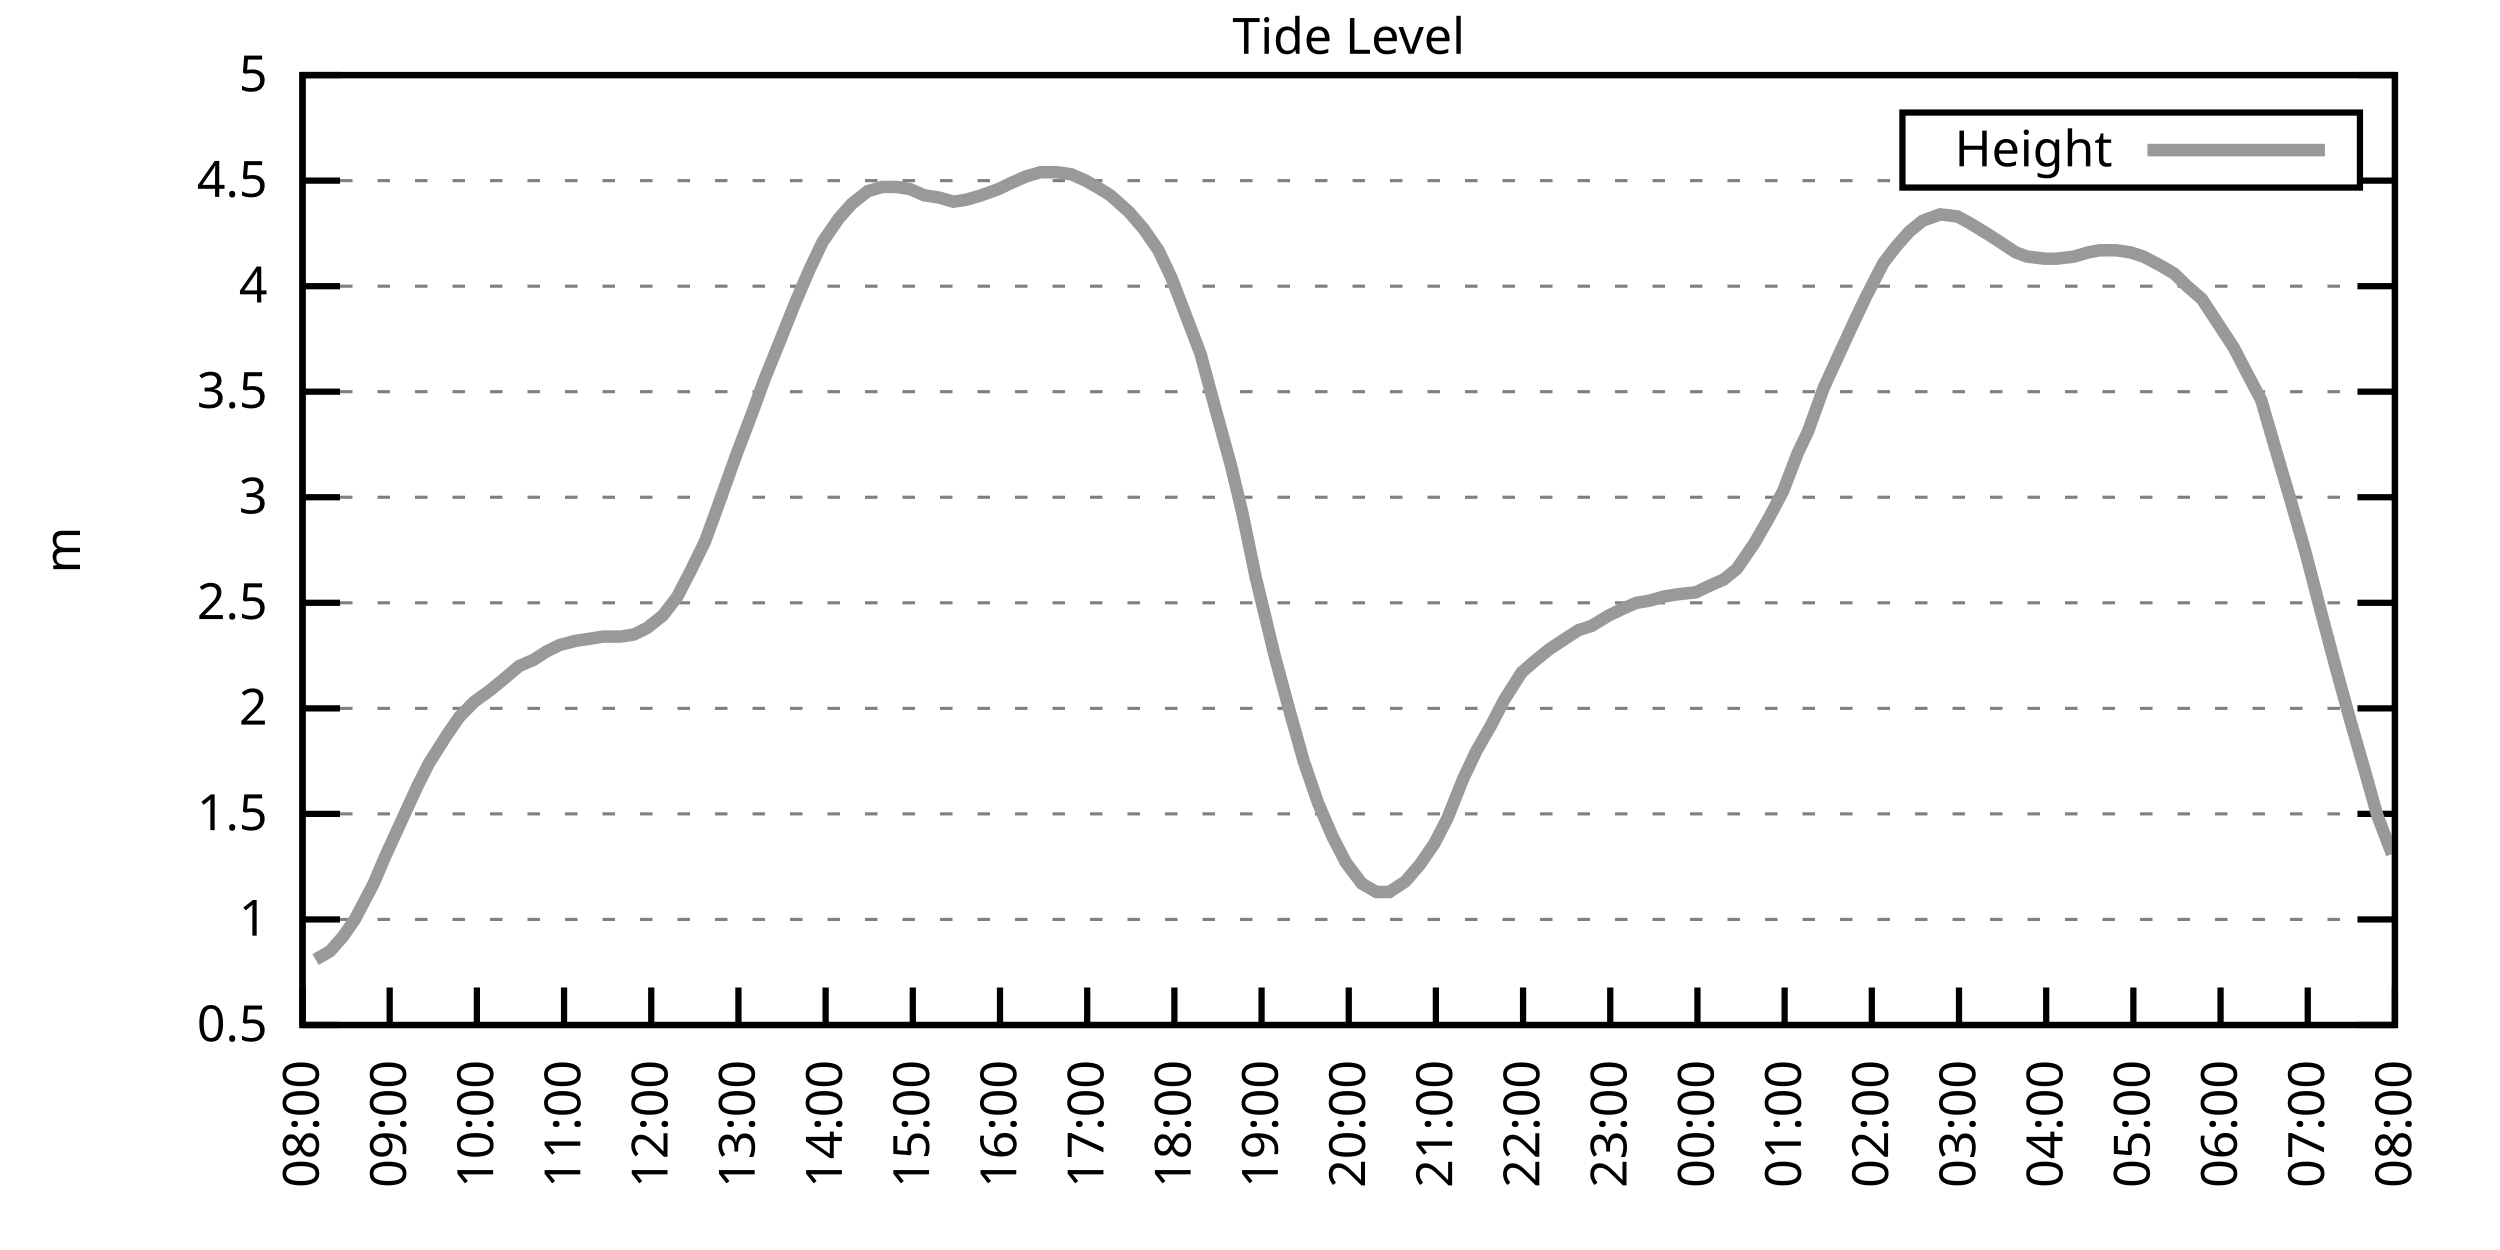
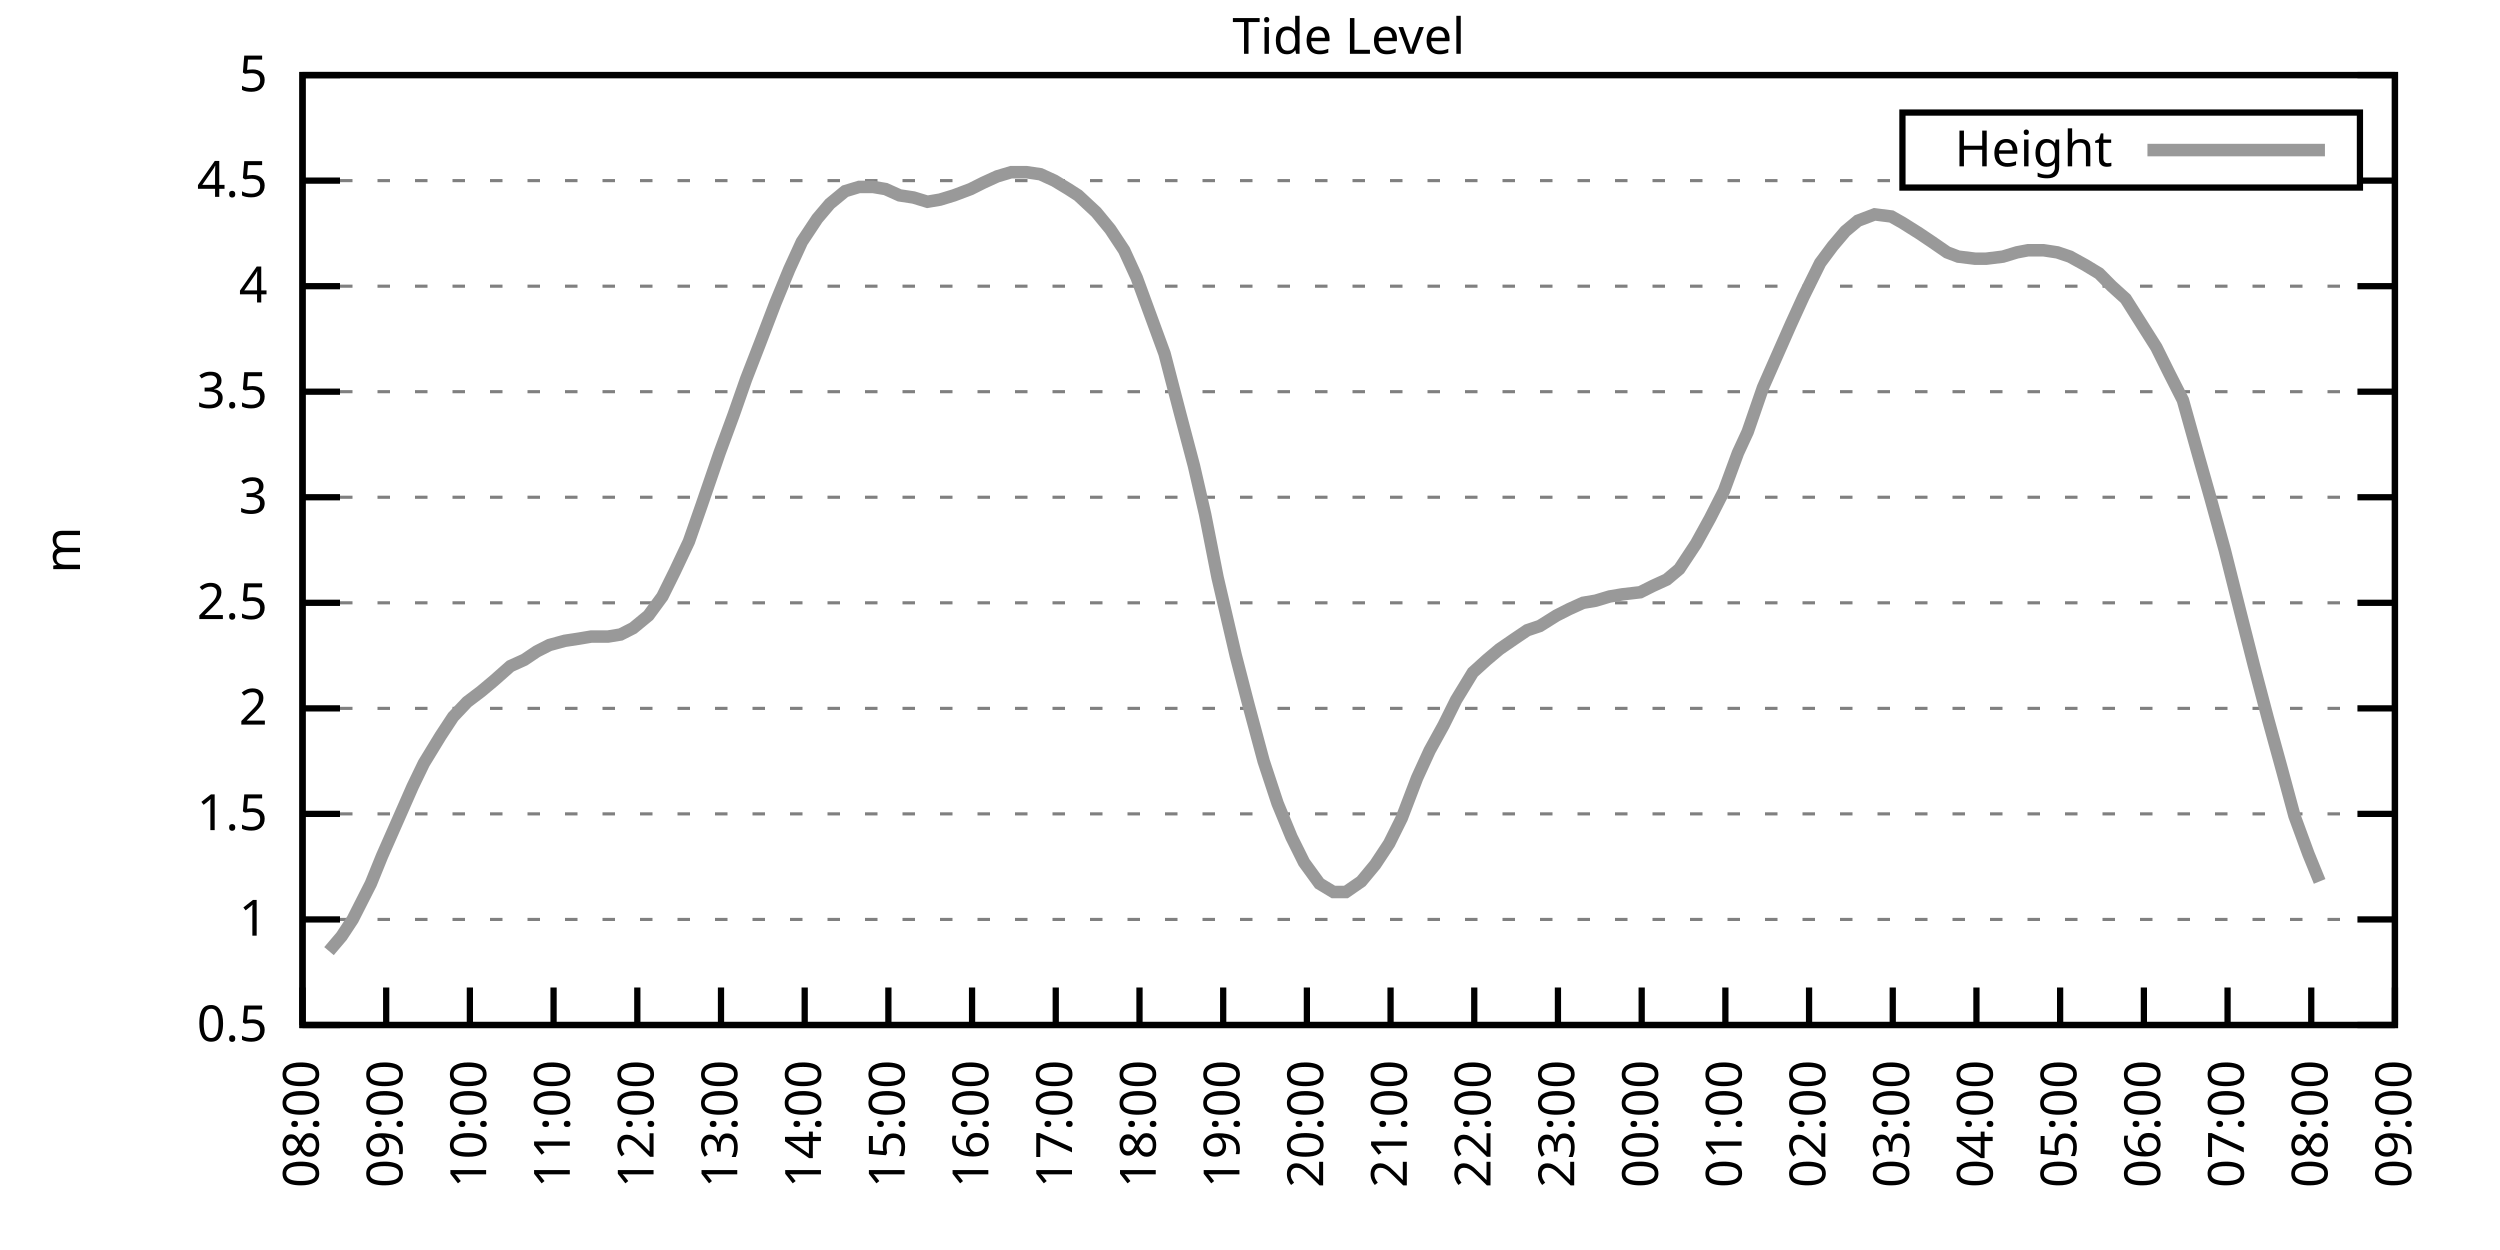
<svg xmlns="http://www.w3.org/2000/svg" xmlns:xlink="http://www.w3.org/1999/xlink" width="400" height="200" viewBox="0 0 400 200">
  <g id="gnuplot_canvas">
    <rect x="0" y="0" width="400" height="200" fill="none" />
    <defs>
      <circle id="gpDot" r="0.5" stroke-width="0.5" stroke="currentColor" />
      <path id="gpPt0" stroke-width="0.333" stroke="currentColor" d="M-1,0 h2 M0,-1 v2" />
      <path id="gpPt1" stroke-width="0.333" stroke="currentColor" d="M-1,-1 L1,1 M1,-1 L-1,1" />
      <path id="gpPt2" stroke-width="0.333" stroke="currentColor" d="M-1,0 L1,0 M0,-1 L0,1 M-1,-1 L1,1 M-1,1 L1,-1" />
      <rect id="gpPt3" stroke-width="0.333" stroke="currentColor" x="-1" y="-1" width="2" height="2" />
      <rect id="gpPt4" stroke-width="0.333" stroke="currentColor" fill="currentColor" x="-1" y="-1" width="2" height="2" />
      <circle id="gpPt5" stroke-width="0.333" stroke="currentColor" cx="0" cy="0" r="1" />
      <use xlink:href="#gpPt5" id="gpPt6" fill="currentColor" stroke="none" />
      <path id="gpPt7" stroke-width="0.333" stroke="currentColor" d="M0,-1.33 L-1.33,0.67 L1.33,0.67 z" />
      <use xlink:href="#gpPt7" id="gpPt8" fill="currentColor" stroke="none" />
      <use xlink:href="#gpPt7" id="gpPt9" stroke="currentColor" transform="rotate(180)" />
      <use xlink:href="#gpPt9" id="gpPt10" fill="currentColor" stroke="none" />
      <use xlink:href="#gpPt3" id="gpPt11" stroke="currentColor" transform="rotate(45)" />
      <use xlink:href="#gpPt11" id="gpPt12" fill="currentColor" stroke="none" />
      <path id="gpPt13" stroke-width="0.333" stroke="currentColor" d="M0,1.330 L1.265,0.411 L0.782,-1.067 L-0.782,-1.076 L-1.265,0.411 z" />
      <use xlink:href="#gpPt13" id="gpPt14" fill="currentColor" stroke="none" />
      <filter id="textbox" filterUnits="objectBoundingBox" x="0" y="0" height="1" width="1">
        <feFlood flood-color="white" flood-opacity="1" result="bgnd" />
        <feComposite in="SourceGraphic" in2="bgnd" operator="atop" />
      </filter>
      <filter id="greybox" filterUnits="objectBoundingBox" x="0" y="0" height="1" width="1">
        <feFlood flood-color="lightgrey" flood-opacity="1" result="grey" />
        <feComposite in="SourceGraphic" in2="grey" operator="atop" />
      </filter>
    </defs>
    <g fill="none" color="white" stroke="currentColor" stroke-width="1.00" stroke-linecap="butt" stroke-linejoin="miter">
</g>
    <g fill="none" color="black" stroke="currentColor" stroke-width="1.00" stroke-linecap="butt" stroke-linejoin="miter">
      <g stroke="none" shape-rendering="crispEdges">
        <polygon fill="rgb(255, 255, 255)" points="48.40,164.00 383.18,164.00 383.18,12.02 48.40,12.02 " />
      </g>
    </g>
    <g fill="none" color="black" stroke="currentColor" stroke-width="1.00" stroke-linecap="butt" stroke-linejoin="miter">
</g>
    <g fill="none" color="black" stroke="black" stroke-width="0.50" stroke-linecap="butt" stroke-linejoin="miter">
</g>
    <g fill="none" color="gray" stroke="currentColor" stroke-width="0.50" stroke-linecap="butt" stroke-linejoin="miter">
      <path stroke="gray" stroke-dasharray="2,4" class="gridline" d="M48.40,164.00 L383.19,164.00  " />
    </g>
    <g fill="none" color="gray" stroke="gray" stroke-width="1.00" stroke-linecap="butt" stroke-linejoin="miter">
</g>
    <g fill="none" color="black" stroke="currentColor" stroke-width="1.00" stroke-linecap="butt" stroke-linejoin="miter">
      <path stroke="black" d="M48.40,164.00 L54.40,164.00 M383.19,164.00 L377.19,164.00  " />
      <g transform="translate(42.80,166.60)" stroke="none" fill="black" font-family="Sans" font-size="8.00" text-anchor="end">
        <text>
          <tspan font-family="Sans"> 0.5</tspan>
        </text>
      </g>
    </g>
    <g fill="none" color="black" stroke="currentColor" stroke-width="1.00" stroke-linecap="butt" stroke-linejoin="miter">
</g>
    <g fill="none" color="black" stroke="black" stroke-width="0.50" stroke-linecap="butt" stroke-linejoin="miter">
</g>
    <g fill="none" color="gray" stroke="currentColor" stroke-width="0.50" stroke-linecap="butt" stroke-linejoin="miter">
      <path stroke="gray" stroke-dasharray="2,4" class="gridline" d="M48.40,147.11 L383.19,147.11  " />
    </g>
    <g fill="none" color="gray" stroke="gray" stroke-width="1.00" stroke-linecap="butt" stroke-linejoin="miter">
</g>
    <g fill="none" color="black" stroke="currentColor" stroke-width="1.00" stroke-linecap="butt" stroke-linejoin="miter">
      <path stroke="black" d="M48.40,147.11 L54.40,147.11 M383.19,147.11 L377.19,147.11  " />
      <g transform="translate(42.80,149.71)" stroke="none" fill="black" font-family="Sans" font-size="8.00" text-anchor="end">
        <text>
          <tspan font-family="Sans"> 1</tspan>
        </text>
      </g>
    </g>
    <g fill="none" color="black" stroke="currentColor" stroke-width="1.00" stroke-linecap="butt" stroke-linejoin="miter">
</g>
    <g fill="none" color="black" stroke="black" stroke-width="0.50" stroke-linecap="butt" stroke-linejoin="miter">
</g>
    <g fill="none" color="gray" stroke="currentColor" stroke-width="0.50" stroke-linecap="butt" stroke-linejoin="miter">
      <path stroke="gray" stroke-dasharray="2,4" class="gridline" d="M48.40,130.22 L383.19,130.22  " />
    </g>
    <g fill="none" color="gray" stroke="gray" stroke-width="1.00" stroke-linecap="butt" stroke-linejoin="miter">
</g>
    <g fill="none" color="black" stroke="currentColor" stroke-width="1.00" stroke-linecap="butt" stroke-linejoin="miter">
      <path stroke="black" d="M48.40,130.22 L54.40,130.22 M383.19,130.22 L377.19,130.22  " />
      <g transform="translate(42.80,132.82)" stroke="none" fill="black" font-family="Sans" font-size="8.00" text-anchor="end">
        <text>
          <tspan font-family="Sans"> 1.5</tspan>
        </text>
      </g>
    </g>
    <g fill="none" color="black" stroke="currentColor" stroke-width="1.00" stroke-linecap="butt" stroke-linejoin="miter">
</g>
    <g fill="none" color="black" stroke="black" stroke-width="0.50" stroke-linecap="butt" stroke-linejoin="miter">
</g>
    <g fill="none" color="gray" stroke="currentColor" stroke-width="0.50" stroke-linecap="butt" stroke-linejoin="miter">
      <path stroke="gray" stroke-dasharray="2,4" class="gridline" d="M48.40,113.34 L383.19,113.34  " />
    </g>
    <g fill="none" color="gray" stroke="gray" stroke-width="1.00" stroke-linecap="butt" stroke-linejoin="miter">
</g>
    <g fill="none" color="black" stroke="currentColor" stroke-width="1.00" stroke-linecap="butt" stroke-linejoin="miter">
      <path stroke="black" d="M48.40,113.34 L54.40,113.34 M383.19,113.34 L377.19,113.34  " />
      <g transform="translate(42.80,115.94)" stroke="none" fill="black" font-family="Sans" font-size="8.00" text-anchor="end">
        <text>
          <tspan font-family="Sans"> 2</tspan>
        </text>
      </g>
    </g>
    <g fill="none" color="black" stroke="currentColor" stroke-width="1.00" stroke-linecap="butt" stroke-linejoin="miter">
</g>
    <g fill="none" color="black" stroke="black" stroke-width="0.50" stroke-linecap="butt" stroke-linejoin="miter">
</g>
    <g fill="none" color="gray" stroke="currentColor" stroke-width="0.50" stroke-linecap="butt" stroke-linejoin="miter">
      <path stroke="gray" stroke-dasharray="2,4" class="gridline" d="M48.40,96.45 L383.19,96.45  " />
    </g>
    <g fill="none" color="gray" stroke="gray" stroke-width="1.00" stroke-linecap="butt" stroke-linejoin="miter">
</g>
    <g fill="none" color="black" stroke="currentColor" stroke-width="1.00" stroke-linecap="butt" stroke-linejoin="miter">
      <path stroke="black" d="M48.40,96.45 L54.40,96.45 M383.19,96.45 L377.19,96.45  " />
      <g transform="translate(42.80,99.05)" stroke="none" fill="black" font-family="Sans" font-size="8.00" text-anchor="end">
        <text>
          <tspan font-family="Sans"> 2.5</tspan>
        </text>
      </g>
    </g>
    <g fill="none" color="black" stroke="currentColor" stroke-width="1.00" stroke-linecap="butt" stroke-linejoin="miter">
</g>
    <g fill="none" color="black" stroke="black" stroke-width="0.50" stroke-linecap="butt" stroke-linejoin="miter">
</g>
    <g fill="none" color="gray" stroke="currentColor" stroke-width="0.50" stroke-linecap="butt" stroke-linejoin="miter">
      <path stroke="gray" stroke-dasharray="2,4" class="gridline" d="M48.40,79.56 L383.19,79.56  " />
    </g>
    <g fill="none" color="gray" stroke="gray" stroke-width="1.00" stroke-linecap="butt" stroke-linejoin="miter">
</g>
    <g fill="none" color="black" stroke="currentColor" stroke-width="1.00" stroke-linecap="butt" stroke-linejoin="miter">
      <path stroke="black" d="M48.40,79.56 L54.40,79.56 M383.19,79.56 L377.19,79.56  " />
      <g transform="translate(42.80,82.16)" stroke="none" fill="black" font-family="Sans" font-size="8.00" text-anchor="end">
        <text>
          <tspan font-family="Sans"> 3</tspan>
        </text>
      </g>
    </g>
    <g fill="none" color="black" stroke="currentColor" stroke-width="1.00" stroke-linecap="butt" stroke-linejoin="miter">
</g>
    <g fill="none" color="black" stroke="black" stroke-width="0.50" stroke-linecap="butt" stroke-linejoin="miter">
</g>
    <g fill="none" color="gray" stroke="currentColor" stroke-width="0.50" stroke-linecap="butt" stroke-linejoin="miter">
      <path stroke="gray" stroke-dasharray="2,4" class="gridline" d="M48.40,62.67 L383.19,62.67  " />
    </g>
    <g fill="none" color="gray" stroke="gray" stroke-width="1.00" stroke-linecap="butt" stroke-linejoin="miter">
</g>
    <g fill="none" color="black" stroke="currentColor" stroke-width="1.00" stroke-linecap="butt" stroke-linejoin="miter">
      <path stroke="black" d="M48.40,62.67 L54.40,62.67 M383.19,62.67 L377.19,62.67  " />
      <g transform="translate(42.80,65.27)" stroke="none" fill="black" font-family="Sans" font-size="8.00" text-anchor="end">
        <text>
          <tspan font-family="Sans"> 3.5</tspan>
        </text>
      </g>
    </g>
    <g fill="none" color="black" stroke="currentColor" stroke-width="1.00" stroke-linecap="butt" stroke-linejoin="miter">
</g>
    <g fill="none" color="black" stroke="black" stroke-width="0.50" stroke-linecap="butt" stroke-linejoin="miter">
</g>
    <g fill="none" color="gray" stroke="currentColor" stroke-width="0.50" stroke-linecap="butt" stroke-linejoin="miter">
      <path stroke="gray" stroke-dasharray="2,4" class="gridline" d="M48.40,45.79 L383.19,45.79  " />
    </g>
    <g fill="none" color="gray" stroke="gray" stroke-width="1.00" stroke-linecap="butt" stroke-linejoin="miter">
</g>
    <g fill="none" color="black" stroke="currentColor" stroke-width="1.00" stroke-linecap="butt" stroke-linejoin="miter">
      <path stroke="black" d="M48.40,45.79 L54.40,45.79 M383.19,45.79 L377.19,45.79  " />
      <g transform="translate(42.80,48.39)" stroke="none" fill="black" font-family="Sans" font-size="8.00" text-anchor="end">
        <text>
          <tspan font-family="Sans"> 4</tspan>
        </text>
      </g>
    </g>
    <g fill="none" color="black" stroke="currentColor" stroke-width="1.00" stroke-linecap="butt" stroke-linejoin="miter">
</g>
    <g fill="none" color="black" stroke="black" stroke-width="0.50" stroke-linecap="butt" stroke-linejoin="miter">
</g>
    <g fill="none" color="gray" stroke="currentColor" stroke-width="0.50" stroke-linecap="butt" stroke-linejoin="miter">
      <path stroke="gray" stroke-dasharray="2,4" class="gridline" d="M48.40,28.90 L304.39,28.90 M377.59,28.90 L383.19,28.90  " />
    </g>
    <g fill="none" color="gray" stroke="gray" stroke-width="1.00" stroke-linecap="butt" stroke-linejoin="miter">
</g>
    <g fill="none" color="black" stroke="currentColor" stroke-width="1.00" stroke-linecap="butt" stroke-linejoin="miter">
      <path stroke="black" d="M48.40,28.90 L54.40,28.90 M383.19,28.90 L377.19,28.90  " />
      <g transform="translate(42.80,31.50)" stroke="none" fill="black" font-family="Sans" font-size="8.00" text-anchor="end">
        <text>
          <tspan font-family="Sans"> 4.5</tspan>
        </text>
      </g>
    </g>
    <g fill="none" color="black" stroke="currentColor" stroke-width="1.00" stroke-linecap="butt" stroke-linejoin="miter">
</g>
    <g fill="none" color="black" stroke="black" stroke-width="0.50" stroke-linecap="butt" stroke-linejoin="miter">
</g>
    <g fill="none" color="gray" stroke="currentColor" stroke-width="0.50" stroke-linecap="butt" stroke-linejoin="miter">
      <path stroke="gray" stroke-dasharray="2,4" class="gridline" d="M48.40,12.01 L383.19,12.01  " />
    </g>
    <g fill="none" color="gray" stroke="gray" stroke-width="1.00" stroke-linecap="butt" stroke-linejoin="miter">
</g>
    <g fill="none" color="black" stroke="currentColor" stroke-width="1.00" stroke-linecap="butt" stroke-linejoin="miter">
      <path stroke="black" d="M48.40,12.01 L54.40,12.01 M383.19,12.01 L377.19,12.01  " />
      <g transform="translate(42.80,14.61)" stroke="none" fill="black" font-family="Sans" font-size="8.00" text-anchor="end">
        <text>
          <tspan font-family="Sans"> 5</tspan>
        </text>
      </g>
    </g>
    <g fill="none" color="black" stroke="currentColor" stroke-width="1.00" stroke-linecap="butt" stroke-linejoin="miter">
      <path stroke="black" d="M48.40,164.00 L48.40,158.00  " />
      <g transform="translate(51.00,169.60) rotate(270.00)" stroke="none" fill="black" font-family="Sans" font-size="8.00" text-anchor="end">
        <text>
          <tspan font-family="Sans">08:00</tspan>
        </text>
      </g>
    </g>
    <g fill="none" color="black" stroke="currentColor" stroke-width="1.00" stroke-linecap="butt" stroke-linejoin="miter">
-       <path stroke="black" d="M62.35,164.00 L62.35,158.00  " />
-       <g transform="translate(64.95,169.60) rotate(270.00)" stroke="none" fill="black" font-family="Sans" font-size="8.00" text-anchor="end">
+       <path stroke="black" d="M61.79,164.00 L61.79,158.00  " />
+       <g transform="translate(64.39,169.60) rotate(270.00)" stroke="none" fill="black" font-family="Sans" font-size="8.00" text-anchor="end">
        <text>
          <tspan font-family="Sans">09:00</tspan>
        </text>
      </g>
    </g>
    <g fill="none" color="black" stroke="currentColor" stroke-width="1.00" stroke-linecap="butt" stroke-linejoin="miter">
-       <path stroke="black" d="M76.30,164.00 L76.30,158.00  " />
-       <g transform="translate(78.90,169.60) rotate(270.00)" stroke="none" fill="black" font-family="Sans" font-size="8.00" text-anchor="end">
+       <path stroke="black" d="M75.18,164.00 L75.18,158.00  " />
+       <g transform="translate(77.78,169.60) rotate(270.00)" stroke="none" fill="black" font-family="Sans" font-size="8.00" text-anchor="end">
        <text>
          <tspan font-family="Sans">10:00</tspan>
        </text>
      </g>
    </g>
    <g fill="none" color="black" stroke="currentColor" stroke-width="1.00" stroke-linecap="butt" stroke-linejoin="miter">
-       <path stroke="black" d="M90.25,164.00 L90.25,158.00  " />
-       <g transform="translate(92.85,169.60) rotate(270.00)" stroke="none" fill="black" font-family="Sans" font-size="8.00" text-anchor="end">
+       <path stroke="black" d="M88.57,164.00 L88.57,158.00  " />
+       <g transform="translate(91.17,169.60) rotate(270.00)" stroke="none" fill="black" font-family="Sans" font-size="8.00" text-anchor="end">
        <text>
          <tspan font-family="Sans">11:00</tspan>
        </text>
      </g>
    </g>
    <g fill="none" color="black" stroke="currentColor" stroke-width="1.00" stroke-linecap="butt" stroke-linejoin="miter">
-       <path stroke="black" d="M104.20,164.00 L104.20,158.00  " />
-       <g transform="translate(106.80,169.60) rotate(270.00)" stroke="none" fill="black" font-family="Sans" font-size="8.00" text-anchor="end">
+       <path stroke="black" d="M101.97,164.00 L101.97,158.00  " />
+       <g transform="translate(104.57,169.60) rotate(270.00)" stroke="none" fill="black" font-family="Sans" font-size="8.00" text-anchor="end">
        <text>
          <tspan font-family="Sans">12:00</tspan>
        </text>
      </g>
    </g>
    <g fill="none" color="black" stroke="currentColor" stroke-width="1.00" stroke-linecap="butt" stroke-linejoin="miter">
-       <path stroke="black" d="M118.15,164.00 L118.15,158.00  " />
-       <g transform="translate(120.75,169.60) rotate(270.00)" stroke="none" fill="black" font-family="Sans" font-size="8.00" text-anchor="end">
+       <path stroke="black" d="M115.36,164.00 L115.36,158.00  " />
+       <g transform="translate(117.96,169.60) rotate(270.00)" stroke="none" fill="black" font-family="Sans" font-size="8.00" text-anchor="end">
        <text>
          <tspan font-family="Sans">13:00</tspan>
        </text>
      </g>
    </g>
    <g fill="none" color="black" stroke="currentColor" stroke-width="1.00" stroke-linecap="butt" stroke-linejoin="miter">
-       <path stroke="black" d="M132.10,164.00 L132.10,158.00  " />
-       <g transform="translate(134.70,169.60) rotate(270.00)" stroke="none" fill="black" font-family="Sans" font-size="8.00" text-anchor="end">
+       <path stroke="black" d="M128.75,164.00 L128.75,158.00  " />
+       <g transform="translate(131.35,169.60) rotate(270.00)" stroke="none" fill="black" font-family="Sans" font-size="8.00" text-anchor="end">
        <text>
          <tspan font-family="Sans">14:00</tspan>
        </text>
      </g>
    </g>
    <g fill="none" color="black" stroke="currentColor" stroke-width="1.00" stroke-linecap="butt" stroke-linejoin="miter">
-       <path stroke="black" d="M146.05,164.00 L146.05,158.00  " />
-       <g transform="translate(148.65,169.60) rotate(270.00)" stroke="none" fill="black" font-family="Sans" font-size="8.00" text-anchor="end">
+       <path stroke="black" d="M142.14,164.00 L142.14,158.00  " />
+       <g transform="translate(144.74,169.60) rotate(270.00)" stroke="none" fill="black" font-family="Sans" font-size="8.00" text-anchor="end">
        <text>
          <tspan font-family="Sans">15:00</tspan>
        </text>
      </g>
    </g>
    <g fill="none" color="black" stroke="currentColor" stroke-width="1.00" stroke-linecap="butt" stroke-linejoin="miter">
-       <path stroke="black" d="M160.00,164.00 L160.00,158.00  " />
-       <g transform="translate(162.60,169.60) rotate(270.00)" stroke="none" fill="black" font-family="Sans" font-size="8.00" text-anchor="end">
+       <path stroke="black" d="M155.53,164.00 L155.53,158.00  " />
+       <g transform="translate(158.13,169.60) rotate(270.00)" stroke="none" fill="black" font-family="Sans" font-size="8.00" text-anchor="end">
        <text>
          <tspan font-family="Sans">16:00</tspan>
        </text>
      </g>
    </g>
    <g fill="none" color="black" stroke="currentColor" stroke-width="1.00" stroke-linecap="butt" stroke-linejoin="miter">
-       <path stroke="black" d="M173.95,164.00 L173.95,158.00  " />
-       <g transform="translate(176.55,169.60) rotate(270.00)" stroke="none" fill="black" font-family="Sans" font-size="8.00" text-anchor="end">
+       <path stroke="black" d="M168.92,164.00 L168.92,158.00  " />
+       <g transform="translate(171.52,169.60) rotate(270.00)" stroke="none" fill="black" font-family="Sans" font-size="8.00" text-anchor="end">
        <text>
          <tspan font-family="Sans">17:00</tspan>
        </text>
      </g>
    </g>
    <g fill="none" color="black" stroke="currentColor" stroke-width="1.00" stroke-linecap="butt" stroke-linejoin="miter">
-       <path stroke="black" d="M187.90,164.00 L187.90,158.00  " />
-       <g transform="translate(190.50,169.60) rotate(270.00)" stroke="none" fill="black" font-family="Sans" font-size="8.00" text-anchor="end">
+       <path stroke="black" d="M182.32,164.00 L182.32,158.00  " />
+       <g transform="translate(184.92,169.60) rotate(270.00)" stroke="none" fill="black" font-family="Sans" font-size="8.00" text-anchor="end">
        <text>
          <tspan font-family="Sans">18:00</tspan>
        </text>
      </g>
    </g>
    <g fill="none" color="black" stroke="currentColor" stroke-width="1.00" stroke-linecap="butt" stroke-linejoin="miter">
-       <path stroke="black" d="M201.85,164.00 L201.85,158.00  " />
-       <g transform="translate(204.45,169.60) rotate(270.00)" stroke="none" fill="black" font-family="Sans" font-size="8.00" text-anchor="end">
+       <path stroke="black" d="M195.71,164.00 L195.71,158.00  " />
+       <g transform="translate(198.31,169.60) rotate(270.00)" stroke="none" fill="black" font-family="Sans" font-size="8.00" text-anchor="end">
        <text>
          <tspan font-family="Sans">19:00</tspan>
        </text>
      </g>
    </g>
    <g fill="none" color="black" stroke="currentColor" stroke-width="1.00" stroke-linecap="butt" stroke-linejoin="miter">
-       <path stroke="black" d="M215.80,164.00 L215.80,158.00  " />
-       <g transform="translate(218.40,169.60) rotate(270.00)" stroke="none" fill="black" font-family="Sans" font-size="8.00" text-anchor="end">
+       <path stroke="black" d="M209.10,164.00 L209.10,158.00  " />
+       <g transform="translate(211.70,169.60) rotate(270.00)" stroke="none" fill="black" font-family="Sans" font-size="8.00" text-anchor="end">
        <text>
          <tspan font-family="Sans">20:00</tspan>
        </text>
      </g>
    </g>
    <g fill="none" color="black" stroke="currentColor" stroke-width="1.00" stroke-linecap="butt" stroke-linejoin="miter">
-       <path stroke="black" d="M229.74,164.00 L229.74,158.00  " />
-       <g transform="translate(232.34,169.60) rotate(270.00)" stroke="none" fill="black" font-family="Sans" font-size="8.00" text-anchor="end">
+       <path stroke="black" d="M222.49,164.00 L222.49,158.00  " />
+       <g transform="translate(225.09,169.60) rotate(270.00)" stroke="none" fill="black" font-family="Sans" font-size="8.00" text-anchor="end">
        <text>
          <tspan font-family="Sans">21:00</tspan>
        </text>
      </g>
    </g>
    <g fill="none" color="black" stroke="currentColor" stroke-width="1.00" stroke-linecap="butt" stroke-linejoin="miter">
-       <path stroke="black" d="M243.69,164.00 L243.69,158.00  " />
-       <g transform="translate(246.29,169.60) rotate(270.00)" stroke="none" fill="black" font-family="Sans" font-size="8.00" text-anchor="end">
+       <path stroke="black" d="M235.88,164.00 L235.88,158.00  " />
+       <g transform="translate(238.48,169.60) rotate(270.00)" stroke="none" fill="black" font-family="Sans" font-size="8.00" text-anchor="end">
        <text>
          <tspan font-family="Sans">22:00</tspan>
        </text>
      </g>
    </g>
    <g fill="none" color="black" stroke="currentColor" stroke-width="1.00" stroke-linecap="butt" stroke-linejoin="miter">
-       <path stroke="black" d="M257.64,164.00 L257.64,158.00  " />
-       <g transform="translate(260.24,169.60) rotate(270.00)" stroke="none" fill="black" font-family="Sans" font-size="8.00" text-anchor="end">
+       <path stroke="black" d="M249.27,164.00 L249.27,158.00  " />
+       <g transform="translate(251.87,169.60) rotate(270.00)" stroke="none" fill="black" font-family="Sans" font-size="8.00" text-anchor="end">
        <text>
          <tspan font-family="Sans">23:00</tspan>
        </text>
      </g>
    </g>
    <g fill="none" color="black" stroke="currentColor" stroke-width="1.00" stroke-linecap="butt" stroke-linejoin="miter">
-       <path stroke="black" d="M271.59,164.00 L271.59,158.00  " />
-       <g transform="translate(274.19,169.60) rotate(270.00)" stroke="none" fill="black" font-family="Sans" font-size="8.00" text-anchor="end">
+       <path stroke="black" d="M262.67,164.00 L262.67,158.00  " />
+       <g transform="translate(265.27,169.60) rotate(270.00)" stroke="none" fill="black" font-family="Sans" font-size="8.00" text-anchor="end">
        <text>
          <tspan font-family="Sans">00:00</tspan>
        </text>
      </g>
    </g>
    <g fill="none" color="black" stroke="currentColor" stroke-width="1.00" stroke-linecap="butt" stroke-linejoin="miter">
-       <path stroke="black" d="M285.54,164.00 L285.54,158.00  " />
-       <g transform="translate(288.14,169.60) rotate(270.00)" stroke="none" fill="black" font-family="Sans" font-size="8.00" text-anchor="end">
+       <path stroke="black" d="M276.06,164.00 L276.06,158.00  " />
+       <g transform="translate(278.66,169.60) rotate(270.00)" stroke="none" fill="black" font-family="Sans" font-size="8.00" text-anchor="end">
        <text>
          <tspan font-family="Sans">01:00</tspan>
        </text>
      </g>
    </g>
    <g fill="none" color="black" stroke="currentColor" stroke-width="1.00" stroke-linecap="butt" stroke-linejoin="miter">
-       <path stroke="black" d="M299.49,164.00 L299.49,158.00  " />
-       <g transform="translate(302.09,169.60) rotate(270.00)" stroke="none" fill="black" font-family="Sans" font-size="8.00" text-anchor="end">
+       <path stroke="black" d="M289.45,164.00 L289.45,158.00  " />
+       <g transform="translate(292.05,169.60) rotate(270.00)" stroke="none" fill="black" font-family="Sans" font-size="8.00" text-anchor="end">
        <text>
          <tspan font-family="Sans">02:00</tspan>
        </text>
      </g>
    </g>
    <g fill="none" color="black" stroke="currentColor" stroke-width="1.00" stroke-linecap="butt" stroke-linejoin="miter">
-       <path stroke="black" d="M313.44,164.00 L313.44,158.00  " />
-       <g transform="translate(316.04,169.60) rotate(270.00)" stroke="none" fill="black" font-family="Sans" font-size="8.00" text-anchor="end">
+       <path stroke="black" d="M302.84,164.00 L302.84,158.00  " />
+       <g transform="translate(305.44,169.60) rotate(270.00)" stroke="none" fill="black" font-family="Sans" font-size="8.00" text-anchor="end">
        <text>
          <tspan font-family="Sans">03:00</tspan>
        </text>
      </g>
    </g>
    <g fill="none" color="black" stroke="currentColor" stroke-width="1.00" stroke-linecap="butt" stroke-linejoin="miter">
-       <path stroke="black" d="M327.39,164.00 L327.39,158.00  " />
-       <g transform="translate(329.99,169.60) rotate(270.00)" stroke="none" fill="black" font-family="Sans" font-size="8.00" text-anchor="end">
+       <path stroke="black" d="M316.23,164.00 L316.23,158.00  " />
+       <g transform="translate(318.83,169.60) rotate(270.00)" stroke="none" fill="black" font-family="Sans" font-size="8.00" text-anchor="end">
        <text>
          <tspan font-family="Sans">04:00</tspan>
        </text>
      </g>
    </g>
    <g fill="none" color="black" stroke="currentColor" stroke-width="1.00" stroke-linecap="butt" stroke-linejoin="miter">
-       <path stroke="black" d="M341.34,164.00 L341.34,158.00  " />
-       <g transform="translate(343.94,169.60) rotate(270.00)" stroke="none" fill="black" font-family="Sans" font-size="8.00" text-anchor="end">
+       <path stroke="black" d="M329.62,164.00 L329.62,158.00  " />
+       <g transform="translate(332.22,169.60) rotate(270.00)" stroke="none" fill="black" font-family="Sans" font-size="8.00" text-anchor="end">
        <text>
          <tspan font-family="Sans">05:00</tspan>
        </text>
      </g>
    </g>
    <g fill="none" color="black" stroke="currentColor" stroke-width="1.00" stroke-linecap="butt" stroke-linejoin="miter">
-       <path stroke="black" d="M355.29,164.00 L355.29,158.00  " />
-       <g transform="translate(357.89,169.60) rotate(270.00)" stroke="none" fill="black" font-family="Sans" font-size="8.00" text-anchor="end">
+       <path stroke="black" d="M343.02,164.00 L343.02,158.00  " />
+       <g transform="translate(345.62,169.60) rotate(270.00)" stroke="none" fill="black" font-family="Sans" font-size="8.00" text-anchor="end">
        <text>
          <tspan font-family="Sans">06:00</tspan>
        </text>
      </g>
    </g>
    <g fill="none" color="black" stroke="currentColor" stroke-width="1.00" stroke-linecap="butt" stroke-linejoin="miter">
-       <path stroke="black" d="M369.24,164.00 L369.24,158.00  " />
-       <g transform="translate(371.84,169.60) rotate(270.00)" stroke="none" fill="black" font-family="Sans" font-size="8.00" text-anchor="end">
+       <path stroke="black" d="M356.41,164.00 L356.41,158.00  " />
+       <g transform="translate(359.01,169.60) rotate(270.00)" stroke="none" fill="black" font-family="Sans" font-size="8.00" text-anchor="end">
        <text>
          <tspan font-family="Sans">07:00</tspan>
+         </text>
+       </g>
+     </g>
+     <g fill="none" color="black" stroke="currentColor" stroke-width="1.00" stroke-linecap="butt" stroke-linejoin="miter">
+       <path stroke="black" d="M369.80,164.00 L369.80,158.00  " />
+       <g transform="translate(372.40,169.60) rotate(270.00)" stroke="none" fill="black" font-family="Sans" font-size="8.00" text-anchor="end">
+         <text>
+           <tspan font-family="Sans">08:00</tspan>
        </text>
      </g>
    </g>
    <g fill="none" color="black" stroke="currentColor" stroke-width="1.00" stroke-linecap="butt" stroke-linejoin="miter">
      <path stroke="black" d="M383.19,164.00 L383.19,158.00  " />
      <g transform="translate(385.79,169.60) rotate(270.00)" stroke="none" fill="black" font-family="Sans" font-size="8.00" text-anchor="end">
        <text>
-           <tspan font-family="Sans">08:00</tspan>
+           <tspan font-family="Sans">09:00</tspan>
        </text>
      </g>
    </g>
    <g fill="none" color="black" stroke="currentColor" stroke-width="1.00" stroke-linecap="butt" stroke-linejoin="miter">
</g>
    <g fill="none" color="black" stroke="currentColor" stroke-width="1.00" stroke-linecap="butt" stroke-linejoin="miter">
      <path stroke="black" d="M48.40,12.01 L48.40,164.00 L383.19,164.00 L383.19,12.01 L48.40,12.01 Z  " />
    </g>
    <g fill="none" color="black" stroke="currentColor" stroke-width="1.00" stroke-linecap="butt" stroke-linejoin="miter">
</g>
    <g fill="none" color="black" stroke="currentColor" stroke-width="1.00" stroke-linecap="butt" stroke-linejoin="miter">
      <path stroke="black" d="M304.39,30.01 L304.39,18.01 L377.59,18.01 L377.59,30.01 L304.39,30.01 Z  " />
    </g>
    <g id="Tide_level_plot_1">
      <g fill="none" color="white" stroke="black" stroke-width="2.00" stroke-linecap="butt" stroke-linejoin="miter">
</g>
      <g fill="none" color="black" stroke="currentColor" stroke-width="2.00" stroke-linecap="butt" stroke-linejoin="miter">
        <g transform="translate(337.99,26.61)" stroke="none" fill="black" font-family="Sans" font-size="8.00" text-anchor="end">
          <text>
            <tspan font-family="Sans">Height</tspan>
          </text>
        </g>
      </g>
      <g fill="none" color="black" stroke="currentColor" stroke-width="2.00" stroke-linecap="butt" stroke-linejoin="miter">
-         <path stroke="rgb(153, 153, 153)" d="M343.59,24.01 L371.99,24.01 M50.49,153.53 L52.82,152.18 L54.91,149.81 L56.77,147.11 L59.79,141.37 L61.65,136.98   L64.44,130.90 L66.77,125.83 L68.63,122.12 L71.42,117.73 L73.51,114.69 L75.83,112.32 L78.16,110.63 L80.25,108.95   L83.04,106.58 L85.37,105.57 L87.46,104.22 L89.55,103.20 L92.11,102.53 L94.43,102.19 L96.53,101.85 L99.32,101.85   L101.41,101.52 L103.50,100.50 L106.06,98.48 L108.38,95.44 L110.48,91.38 L112.80,86.65 L114.89,80.91 L117.92,72.47   L120.24,66.39 L122.33,60.65 L124.66,54.90 L127.22,48.49 L129.54,43.08 L131.63,38.69 L134.19,34.98 L136.28,32.61   L138.84,30.59 L141.16,29.91 L143.49,29.91 L145.58,30.25 L147.91,31.26 L150.23,31.60 L152.56,32.28 L154.65,31.94   L156.97,31.26 L159.76,30.25 L161.86,29.24 L164.18,28.22 L166.51,27.55 L169.06,27.55 L171.39,27.88 L173.71,28.90   L176.04,30.25 L177.67,31.26 L180.69,33.96 L183.01,36.67 L185.34,40.04 L187.43,44.43 L189.76,50.51 L192.08,56.59   L194.64,66.05 L196.96,74.49 L198.82,82.26 L200.92,92.40 L203.94,104.89 L206.03,112.66 L208.59,121.78 L210.91,128.54   L213.24,133.94 L215.33,137.99 L217.89,141.37 L220.21,142.72 L222.30,142.72 L224.86,141.03 L227.19,138.33 L229.51,134.95   L231.60,130.90 L234.16,124.48 L236.25,120.09 L238.58,116.04 L240.67,111.99 L243.46,107.59 L245.79,105.57 L247.88,103.88   L250.44,102.19 L252.53,100.84 L254.62,100.16 L257.41,98.48 L259.50,97.46 L261.83,96.45 L263.92,96.11 L266.25,95.44   L268.34,95.10 L271.36,94.76 L273.45,93.75 L275.78,92.73 L277.87,91.04 L280.66,86.99 L282.99,82.94 L285.31,78.55   L287.64,72.47 L289.26,69.09 L291.82,62.00 L294.61,55.92 L296.47,51.87 L298.56,47.47 L301.35,42.07 L303.44,39.37   L305.54,37.00 L307.63,35.32 L310.42,34.30 L313.21,34.64 L315.07,35.65 L317.86,37.34 L319.95,38.69 L322.51,40.38   L324.37,41.06 L327.16,41.39 L329.02,41.39 L331.81,41.06 L334.13,40.38 L335.99,40.04 L338.55,40.04 L340.88,40.38   L342.97,41.06 L345.53,42.41 L347.85,43.76 L349.94,45.79 L352.27,47.81 L357.38,55.58 L359.48,59.63 L361.80,64.02   L364.36,72.81 L366.45,79.90 L368.78,88.00 L371.33,97.80 L373.66,106.58 L375.98,115.03 L378.31,123.13 L380.40,130.56   L382.73,136.64  " />
+         <path stroke="rgb(153, 153, 153)" d="M343.59,24.01 L371.99,24.01 M52.64,152.18 L54.65,149.81 L56.43,147.11 L59.34,141.37 L61.12,136.98 L63.80,130.90   L66.03,125.83 L67.82,122.12 L70.50,117.73 L72.50,114.69 L74.74,112.32 L76.97,110.63 L78.98,108.95 L81.66,106.58   L83.89,105.57 L85.90,104.22 L87.91,103.20 L90.36,102.53 L92.59,102.19 L94.60,101.85 L97.28,101.85 L99.29,101.52   L101.30,100.50 L103.75,98.48 L105.98,95.44 L107.99,91.38 L110.22,86.65 L112.23,80.91 L115.13,72.47 L117.37,66.39   L119.38,60.65 L121.61,54.90 L124.06,48.49 L126.29,43.08 L128.30,38.69 L130.76,34.98 L132.77,32.61 L135.22,30.59   L137.45,29.91 L139.69,29.91 L141.69,30.25 L143.93,31.26 L146.16,31.60 L148.39,32.28 L150.40,31.94 L152.63,31.26   L155.31,30.25 L157.32,29.24 L159.55,28.22 L161.78,27.55 L164.24,27.55 L166.47,27.88 L168.70,28.90 L170.93,30.25   L172.50,31.26 L175.40,33.96 L177.63,36.67 L179.86,40.04 L181.87,44.43 L184.10,50.51 L186.33,56.59 L188.79,66.05   L191.02,74.49 L192.81,82.26 L194.81,92.40 L197.72,104.89 L199.73,112.66 L202.18,121.78 L204.41,128.54 L206.64,133.94   L208.65,137.99 L211.11,141.37 L213.34,142.72 L215.35,142.72 L217.80,141.03 L220.04,138.33 L222.27,134.95 L224.28,130.90   L226.73,124.48 L228.74,120.09 L230.97,116.04 L232.98,111.99 L235.66,107.59 L237.89,105.57 L239.90,103.88 L242.36,102.19   L244.36,100.84 L246.37,100.16 L249.05,98.48 L251.06,97.46 L253.29,96.45 L255.30,96.11 L257.53,95.44 L259.54,95.10   L262.44,94.76 L264.45,93.75 L266.68,92.73 L268.69,91.04 L271.37,86.99 L273.60,82.94 L275.83,78.55 L278.07,72.47   L279.63,69.09 L282.08,62.00 L284.76,55.92 L286.55,51.87 L288.56,47.47 L291.23,42.07 L293.24,39.37 L295.25,37.00   L297.26,35.32 L299.94,34.30 L302.62,34.64 L304.40,35.65 L307.08,37.34 L309.09,38.69 L311.54,40.38 L313.33,41.06   L316.01,41.39 L317.79,41.39 L320.47,41.06 L322.70,40.38 L324.49,40.04 L326.95,40.04 L329.18,40.38 L331.19,41.06   L333.64,42.41 L335.87,43.76 L337.88,45.79 L340.11,47.81 L345.02,55.58 L347.03,59.63 L349.26,64.02 L351.72,72.81   L353.73,79.90 L355.96,88.00 L358.42,97.80 L360.65,106.58 L362.88,115.03 L365.11,123.13 L367.12,130.56 L369.35,136.64   L371.14,141.03  " />
      </g>
    </g>
    <g fill="none" color="black" stroke="currentColor" stroke-width="2.00" stroke-linecap="butt" stroke-linejoin="miter">
</g>
    <g fill="none" color="black" stroke="black" stroke-width="1.00" stroke-linecap="butt" stroke-linejoin="miter">
</g>
    <g fill="none" color="black" stroke="currentColor" stroke-width="1.00" stroke-linecap="butt" stroke-linejoin="miter">
      <path stroke="black" d="M48.40,12.01 L48.40,164.00 L383.19,164.00 L383.19,12.01 L48.40,12.01 Z  " />
      <g transform="translate(12.80,88.01) rotate(270.00)" stroke="none" fill="black" font-family="Sans" font-size="8.00" text-anchor="middle">
        <text>
          <tspan font-family="Sans">m</tspan>
        </text>
      </g>
    </g>
    <g fill="none" color="black" stroke="currentColor" stroke-width="1.00" stroke-linecap="butt" stroke-linejoin="miter">
</g>
    <g fill="none" color="black" stroke="currentColor" stroke-width="1.00" stroke-linecap="butt" stroke-linejoin="miter">
      <g transform="translate(215.79,8.61)" stroke="none" fill="black" font-family="Sans" font-size="8.00" text-anchor="middle">
        <text>
          <tspan font-family="Sans">Tide Level</tspan>
        </text>
      </g>
    </g>
    <g fill="none" color="black" stroke="currentColor" stroke-width="1.00" stroke-linecap="butt" stroke-linejoin="miter">
</g>
  </g>
</svg>
